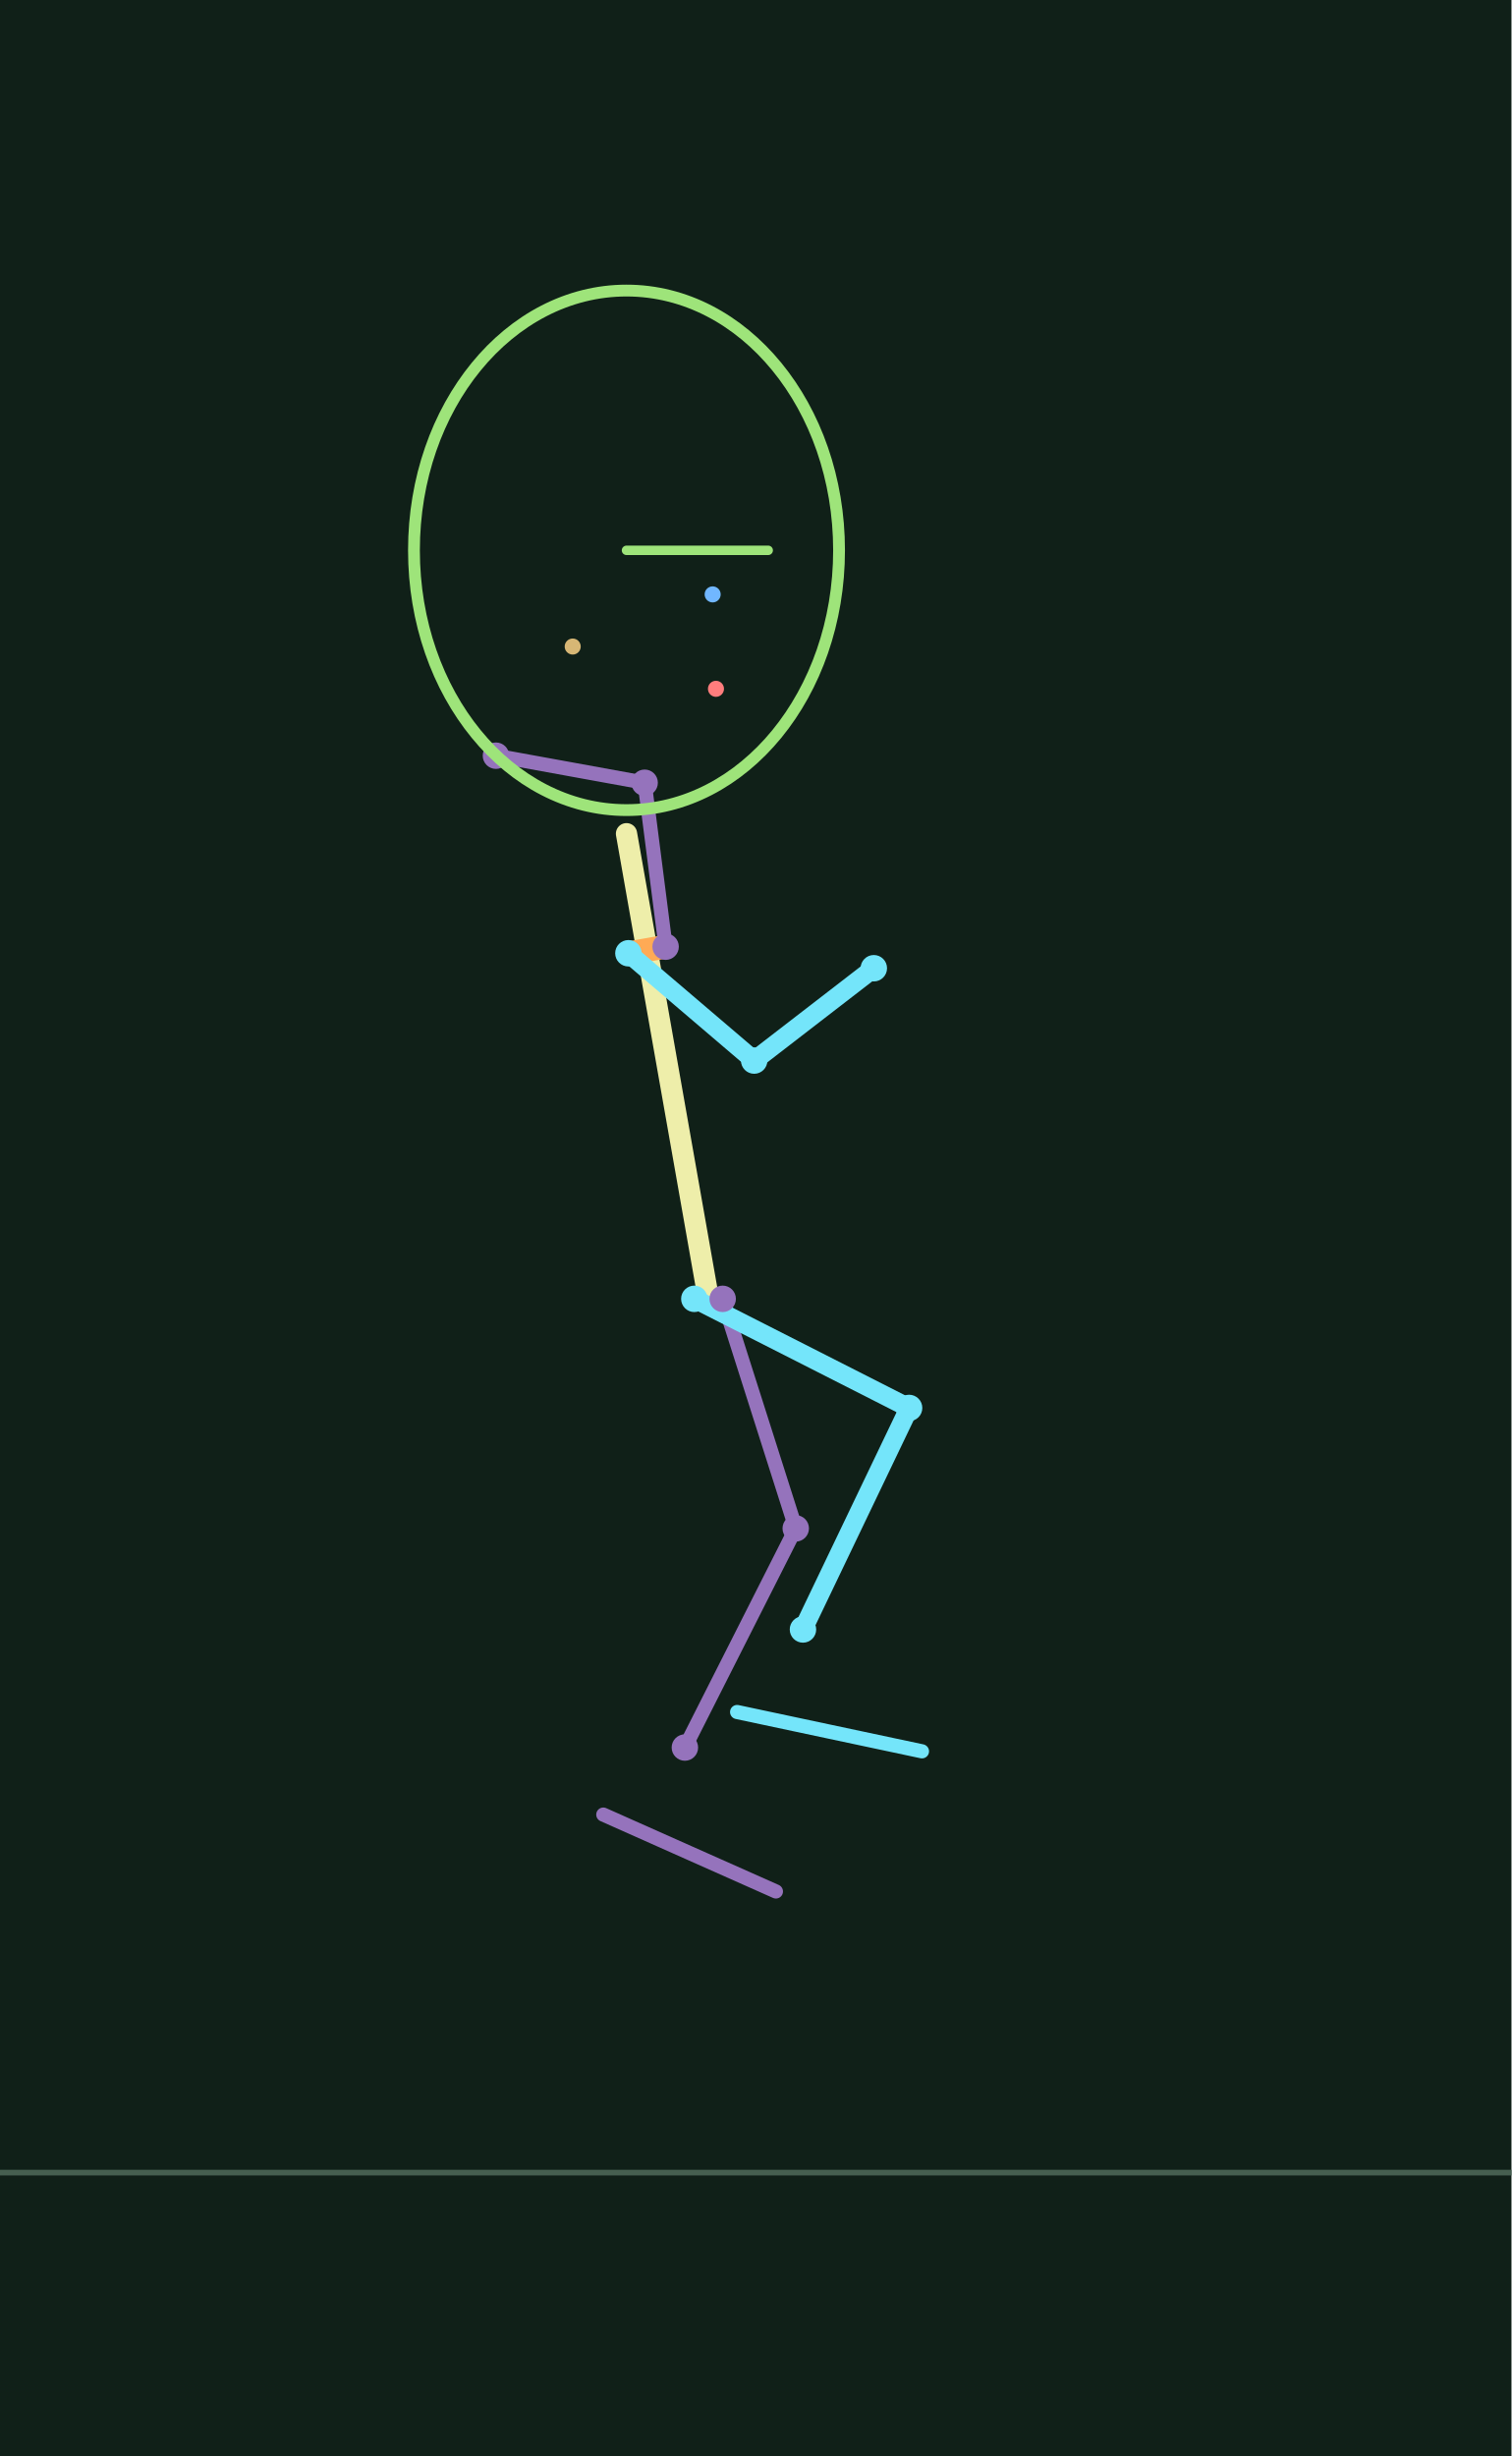
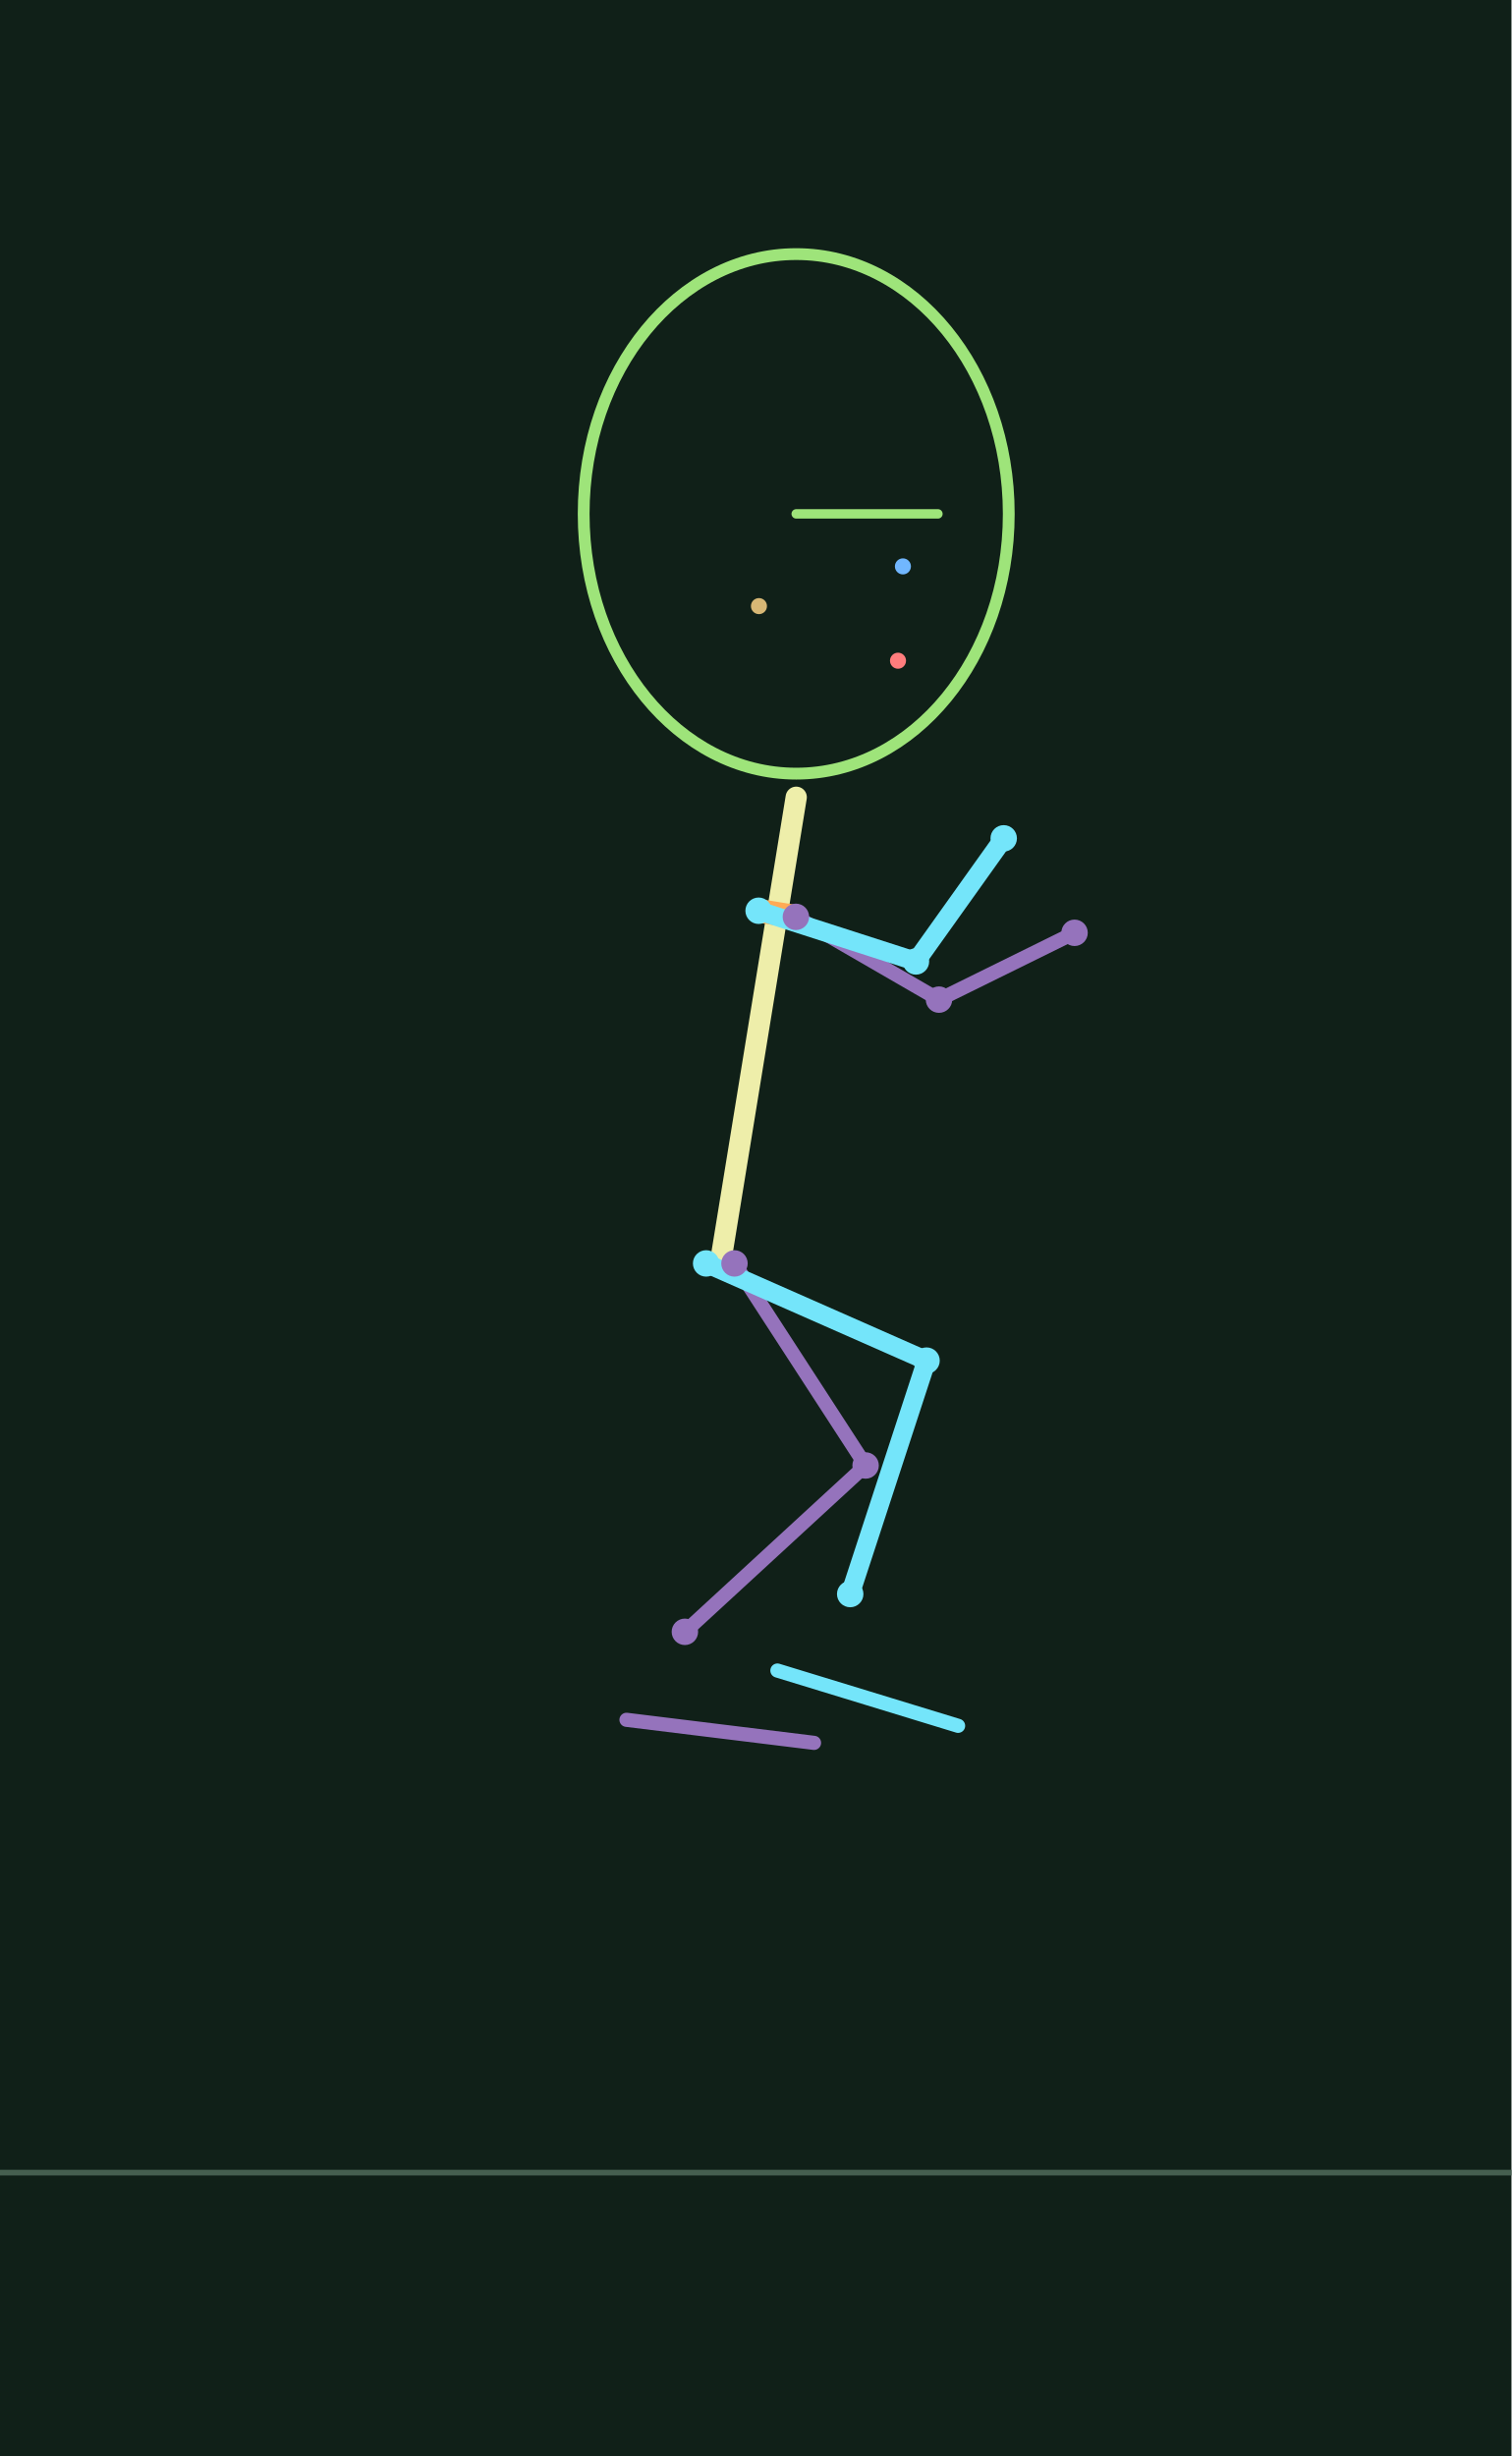
<svg xmlns="http://www.w3.org/2000/svg" width="320" height="520" viewBox="0 0 32 52">
  <rect width="100%" height="100%" fill="#102018" />
  <path d="M0 46H32" stroke="#465f50" stroke-width=".12" />
-   <polyline points="15.300,27.500 16.847,32.360 14.500,37.000" fill="none" stroke="#9573bc" stroke-width="0.3" stroke-linecap="round" stroke-linejoin="round" />
-   <polyline points="14.092,20.044 13.648,16.573 10.500,16.000" fill="none" stroke="#9573bc" stroke-width="0.3" stroke-linecap="round" stroke-linejoin="round" />
-   <polyline points="15.000,27.500 13.264,17.652" fill="none" stroke="#eeeeaa" stroke-width="0.45" stroke-linecap="round" stroke-linejoin="round" />
-   <polyline points="13.304,20.183 14.092,20.044" fill="none" stroke="#ffaa55" stroke-width="0.5" stroke-linecap="round" stroke-linejoin="round" />
-   <polyline points="14.700,27.500 19.247,29.810 17.000,34.500" fill="none" stroke="#74e5fa" stroke-width="0.4" stroke-linecap="round" stroke-linejoin="round" />
-   <polyline points="13.304,20.183 15.967,22.455 18.500,20.500" fill="none" stroke="#74e5fa" stroke-width="0.4" stroke-linecap="round" stroke-linejoin="round" />
-   <polyline points="15.606,36.248 17.562,36.664 19.519,37.080" fill="none" stroke="#74e5fa" stroke-width="0.3" stroke-linecap="round" stroke-linejoin="round" />
-   <polyline points="12.773,38.420 14.600,39.234 16.427,40.047" fill="none" stroke="#9573bc" stroke-width="0.3" stroke-linecap="round" stroke-linejoin="round" />
-   <circle cx="14.700" cy="27.500" r=".28" fill="#74e5fa" />
-   <circle cx="19.247" cy="29.810" r=".28" fill="#74e5fa" />
-   <circle cx="17.000" cy="34.500" r=".28" fill="#74e5fa" />
-   <circle cx="13.304" cy="20.183" r=".28" fill="#74e5fa" />
-   <circle cx="15.967" cy="22.455" r=".28" fill="#74e5fa" />
-   <circle cx="18.500" cy="20.500" r=".28" fill="#74e5fa" />
-   <circle cx="15.300" cy="27.500" r=".28" fill="#9573bc" />
-   <circle cx="16.847" cy="32.360" r=".28" fill="#9573bc" />
-   <circle cx="14.500" cy="37.000" r=".28" fill="#9573bc" />
-   <circle cx="14.092" cy="20.044" r=".28" fill="#9573bc" />
-   <circle cx="13.648" cy="16.573" r=".28" fill="#9573bc" />
-   <circle cx="10.500" cy="16.000" r=".28" fill="#9573bc" />
-   <ellipse cx="13.264" cy="11.652" rx="4.5" ry="5.5" fill="none" stroke="#9ee47a" stroke-width=".25" />
-   <circle cx="15.088" cy="12.585" r=".17" fill="#71b7ff" />
-   <circle cx="15.158" cy="14.584" r=".17" fill="#ff7d7d" />
-   <circle cx="12.125" cy="13.689" r=".17" fill="#d7b775" />
-   <polyline points="13.264,11.652 16.264,11.652" fill="none" stroke="#9ee47a" stroke-width="0.2" stroke-linecap="round" stroke-linejoin="round" />
+   <polyline points="15.550,26.750 18.326,31.028 14.500,34.550" fill="none" stroke="#9573bc" stroke-width="0.3" stroke-linecap="round" stroke-linejoin="round" />
+   <polyline points="16.850,19.412 19.880,21.165 22.750,19.750" fill="none" stroke="#9573bc" stroke-width="0.3" stroke-linecap="round" stroke-linejoin="round" />
+   <polyline points="15.250,26.750 16.857,16.880" fill="none" stroke="#eeeeaa" stroke-width="0.45" stroke-linecap="round" stroke-linejoin="round" />
+   <polyline points="16.061,19.283 16.850,19.412" fill="none" stroke="#ffaa55" stroke-width="0.5" stroke-linecap="round" stroke-linejoin="round" />
+   <polyline points="14.950,26.750 19.616,28.808 18.000,33.750" fill="none" stroke="#74e5fa" stroke-width="0.4" stroke-linecap="round" stroke-linejoin="round" />
+   <polyline points="16.061,19.283 19.392,20.356 21.250,17.750" fill="none" stroke="#74e5fa" stroke-width="0.4" stroke-linecap="round" stroke-linejoin="round" />
+   <polyline points="16.459,35.370 18.372,35.955 20.284,36.540" fill="none" stroke="#74e5fa" stroke-width="0.3" stroke-linecap="round" stroke-linejoin="round" />
+   <polyline points="13.264,36.413 15.249,36.657 17.234,36.901" fill="none" stroke="#9573bc" stroke-width="0.3" stroke-linecap="round" stroke-linejoin="round" />
+   <circle cx="14.950" cy="26.750" r=".28" fill="#74e5fa" />
+   <circle cx="19.616" cy="28.808" r=".28" fill="#74e5fa" />
+   <circle cx="18.000" cy="33.750" r=".28" fill="#74e5fa" />
+   <circle cx="16.061" cy="19.283" r=".28" fill="#74e5fa" />
+   <circle cx="19.392" cy="20.356" r=".28" fill="#74e5fa" />
+   <circle cx="21.250" cy="17.750" r=".28" fill="#74e5fa" />
+   <circle cx="15.550" cy="26.750" r=".28" fill="#9573bc" />
+   <circle cx="18.326" cy="31.028" r=".28" fill="#9573bc" />
+   <circle cx="14.500" cy="34.550" r=".28" fill="#9573bc" />
+   <circle cx="16.850" cy="19.412" r=".28" fill="#9573bc" />
+   <circle cx="19.880" cy="21.165" r=".28" fill="#9573bc" />
+   <circle cx="22.750" cy="19.750" r=".28" fill="#9573bc" />
+   <ellipse cx="16.857" cy="10.880" rx="4.5" ry="5.5" fill="none" stroke="#9ee47a" stroke-width=".25" />
+   <circle cx="19.116" cy="11.992" r=".17" fill="#71b7ff" />
+   <circle cx="19.012" cy="13.989" r=".17" fill="#ff7d7d" />
+   <circle cx="16.068" cy="12.833" r=".17" fill="#d7b775" />
+   <polyline points="16.857,10.880 19.857,10.880" fill="none" stroke="#9ee47a" stroke-width="0.2" stroke-linecap="round" stroke-linejoin="round" />
</svg>
